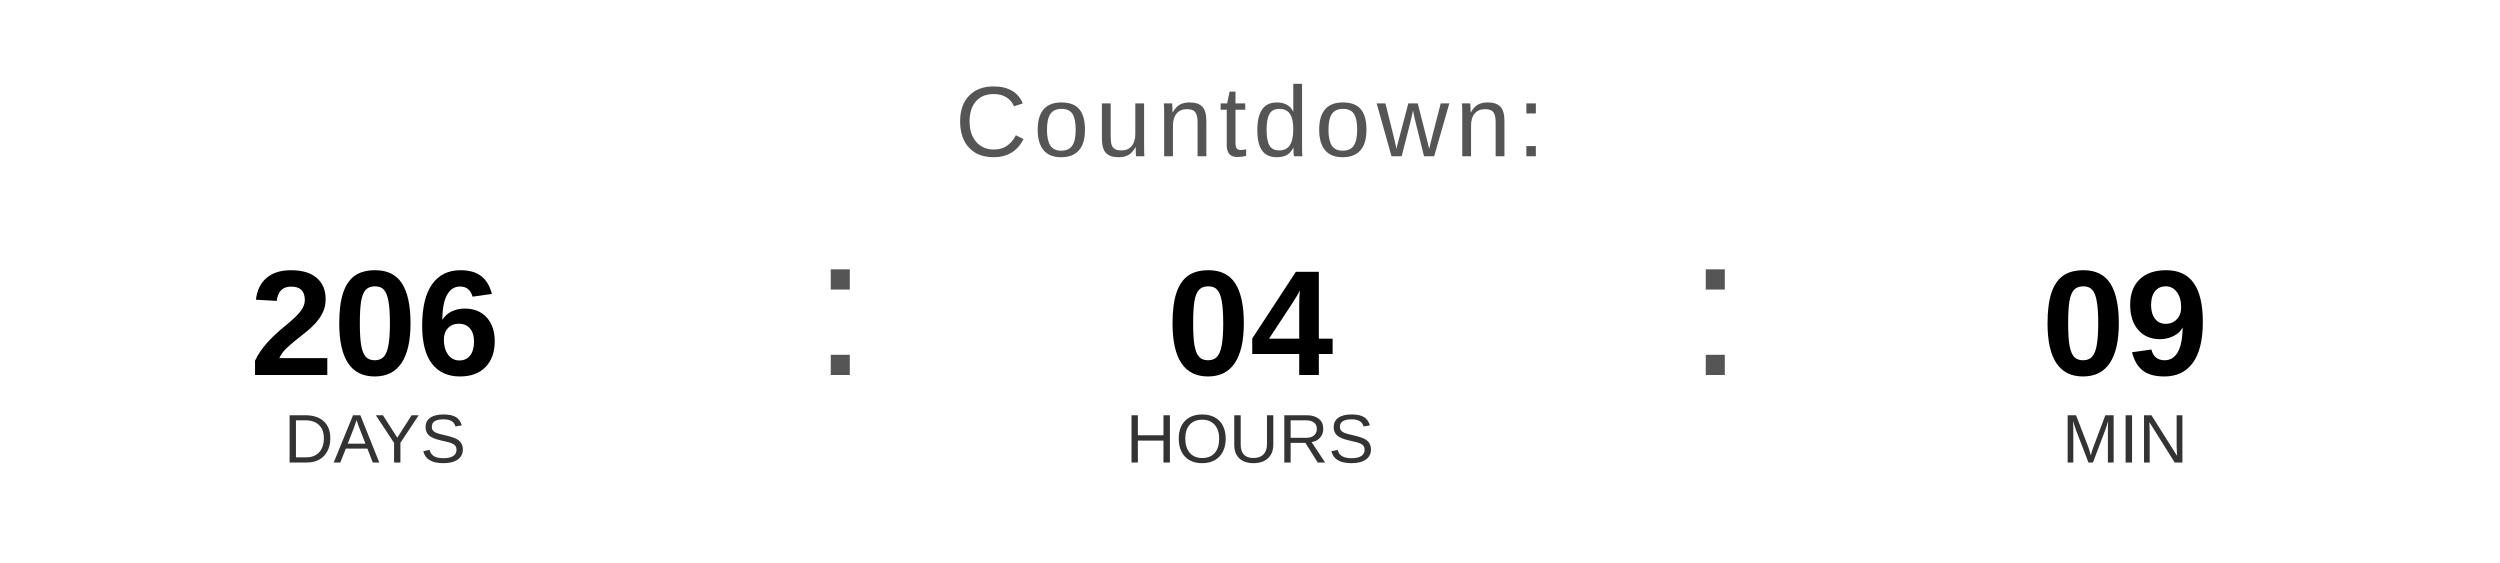
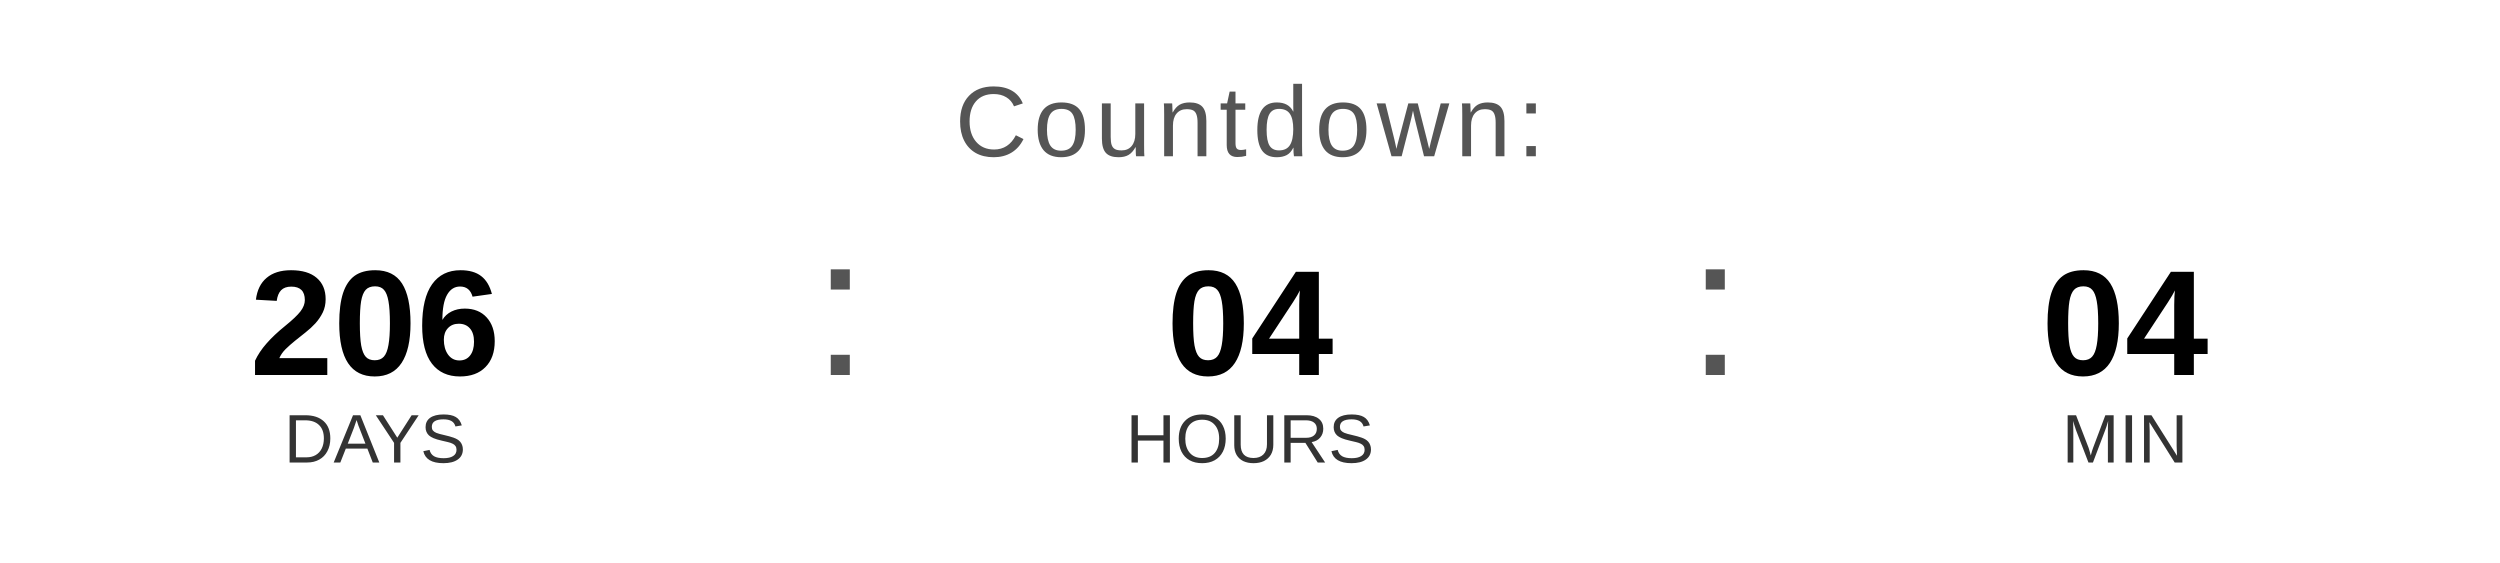
<svg xmlns="http://www.w3.org/2000/svg" width="400" height="90" viewBox="0 0 400 90">
  <text x="200" y="25" font-family="Arial, Helvetica, sans-serif" font-size="16" fill="#555555" text-anchor="middle" letter-spacing="1">
    Countdown:
  </text>
  <text x="60" y="60" font-family="Arial, Helvetica, sans-serif" font-size="24" font-weight="bold" fill="#000000" text-anchor="middle">206</text>
  <text x="60" y="74" font-family="Arial, Helvetica, sans-serif" font-size="11" fill="#333333" text-anchor="middle">DAYS</text>
  <text x="130" y="60" font-family="Arial, sans-serif" font-size="32" fill="#555555">:</text>
  <text x="200" y="60" font-family="Arial, Helvetica, sans-serif" font-size="24" font-weight="bold" fill="#000000" text-anchor="middle">04</text>
  <text x="200" y="74" font-family="Arial, Helvetica, sans-serif" font-size="11" fill="#333333" text-anchor="middle">HOURS</text>
  <text x="270" y="60" font-family="Arial, sans-serif" font-size="32" fill="#555555">:</text>
-   <text x="340" y="60" font-family="Arial, Helvetica, sans-serif" font-size="24" font-weight="bold" fill="#000000" text-anchor="middle">09</text>
+   <text x="340" y="60" font-family="Arial, Helvetica, sans-serif" font-size="24" font-weight="bold" fill="#000000" text-anchor="middle">04</text>
  <text x="340" y="74" font-family="Arial, Helvetica, sans-serif" font-size="11" fill="#333333" text-anchor="middle">MIN</text>
</svg>
